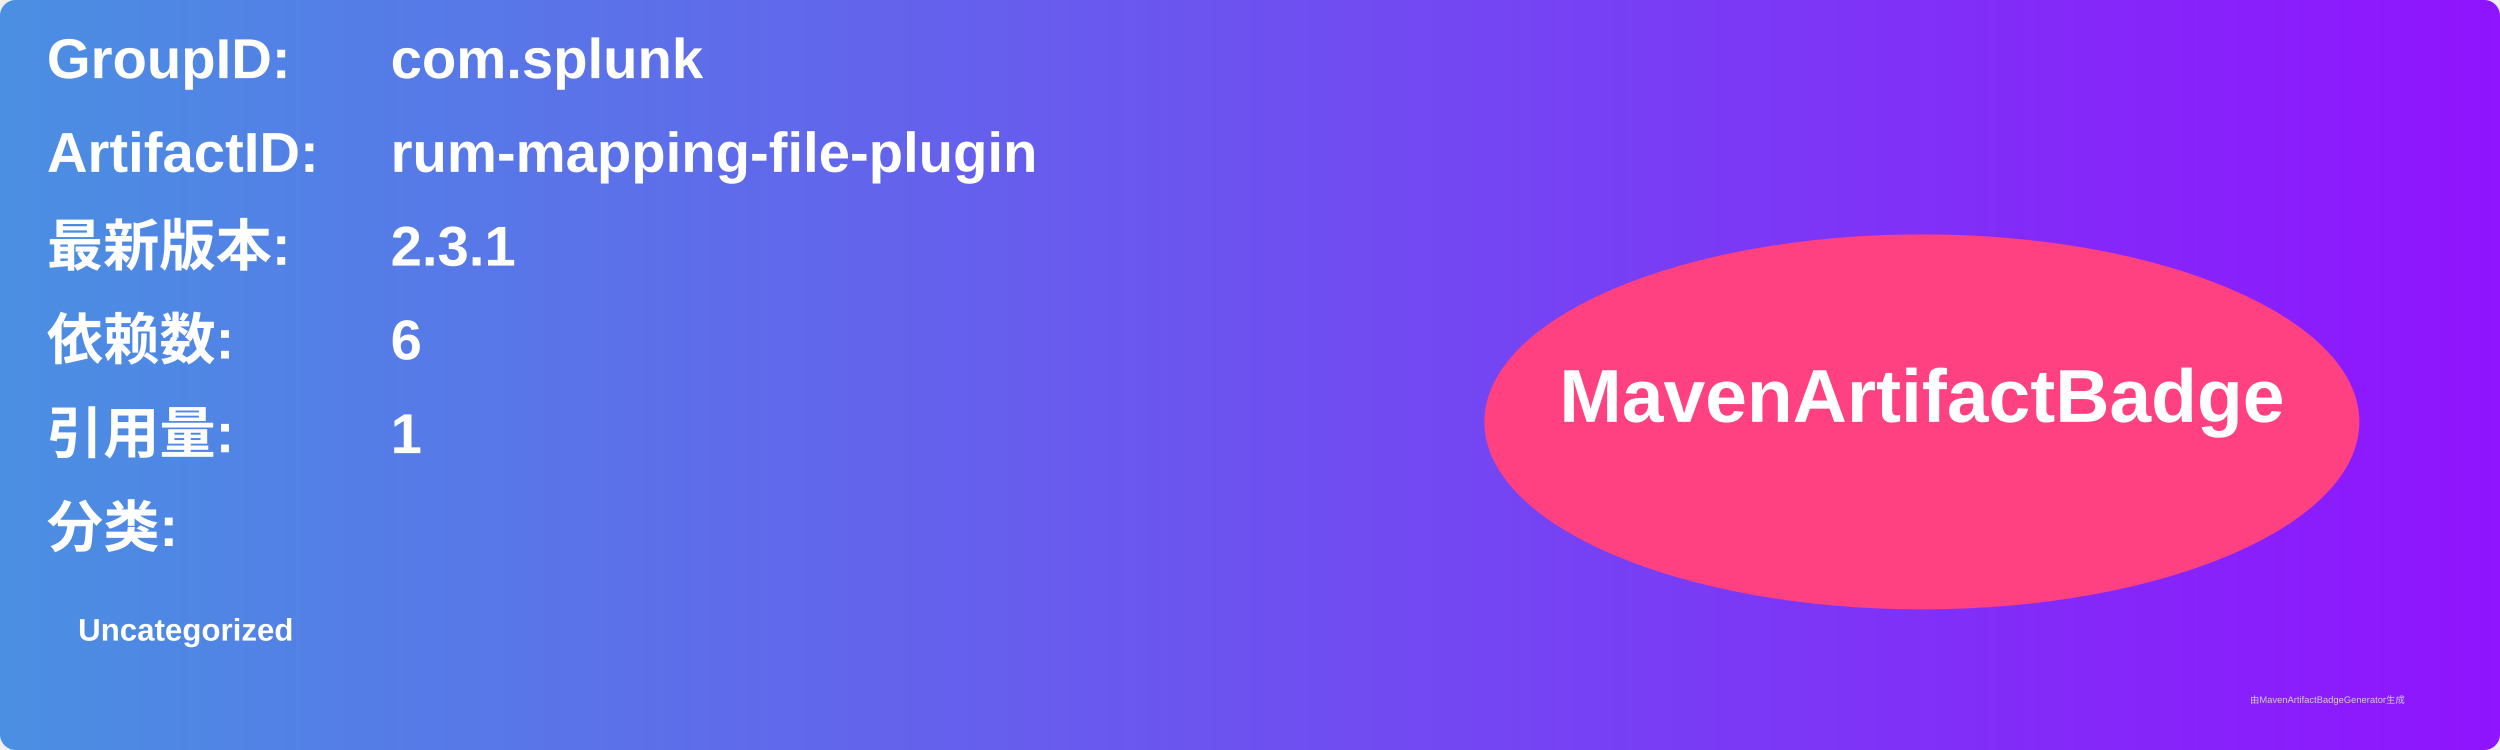
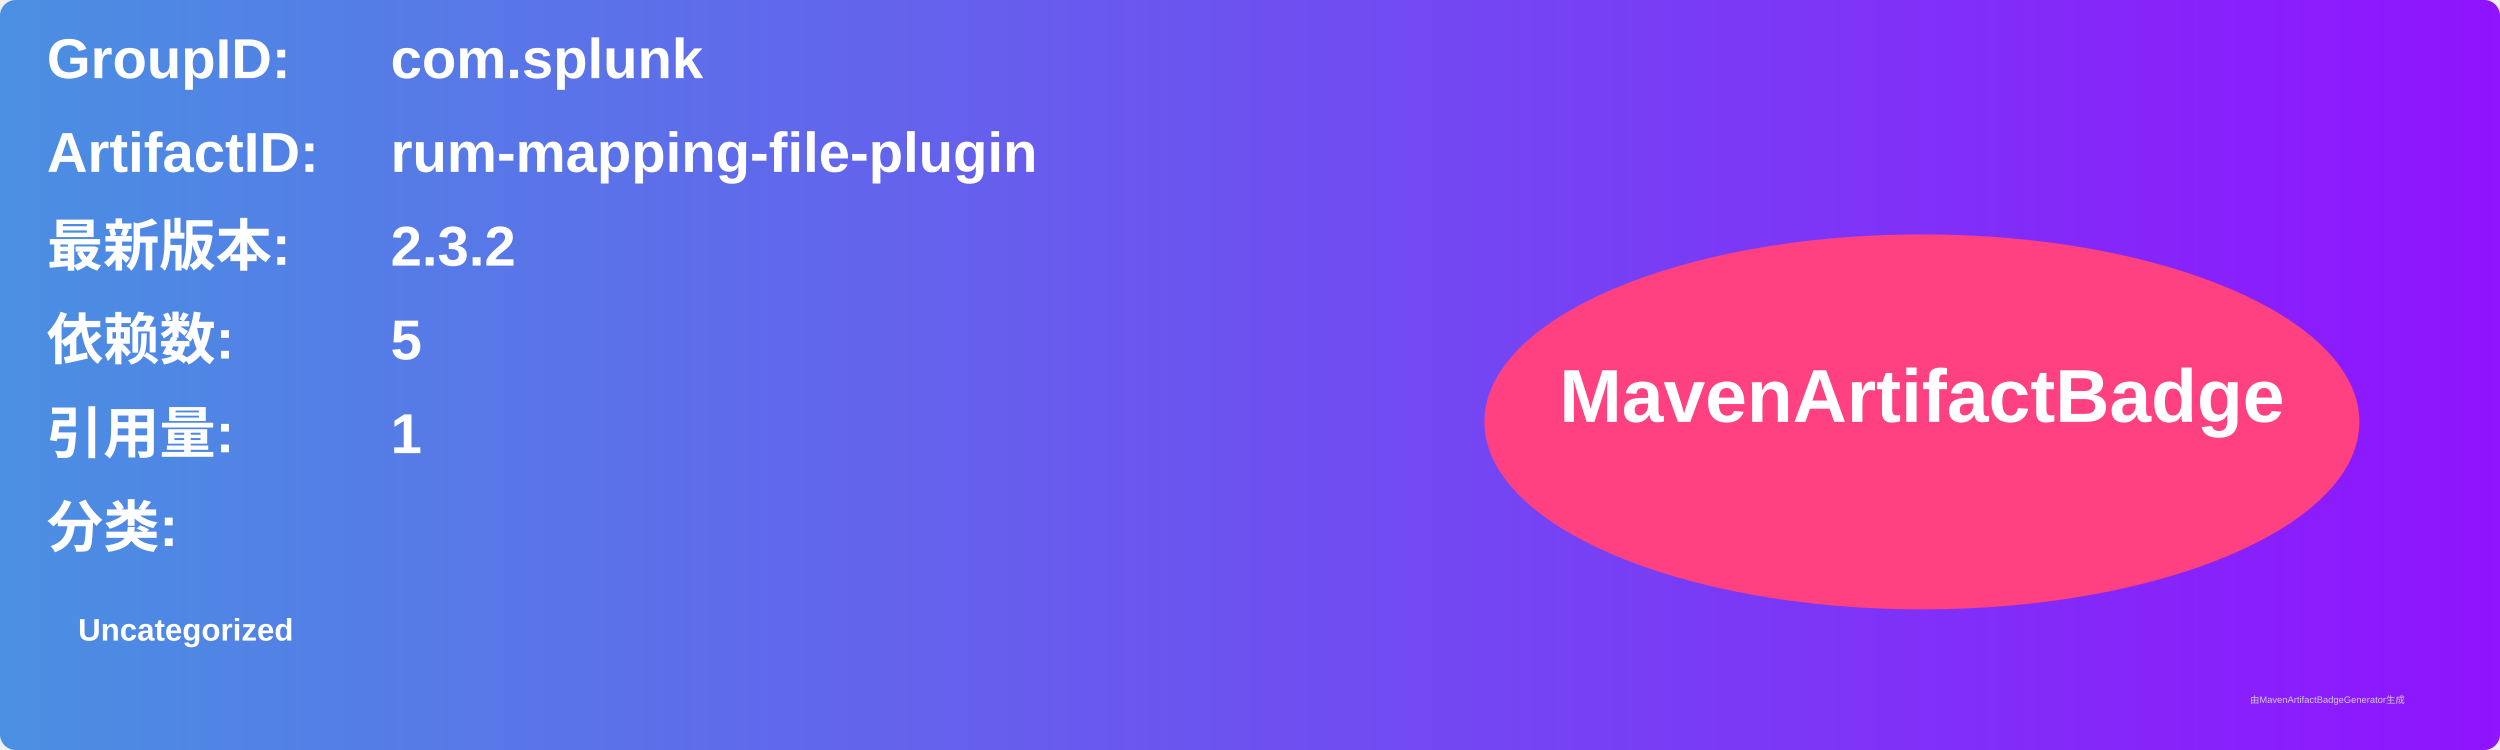
<svg xmlns="http://www.w3.org/2000/svg" width="800" height="240" viewBox="0 0 800 240">
  <linearGradient id="grad" x1="0%" y1="0%" x2="100%" y2="0%">
    <stop offset="0%" stop-color="#4a90e2" />
    <stop offset="100%" stop-color="#9013fe" />
  </linearGradient>
  <rect width="100%" height="100%" rx="5" ry="5" fill="url(#grad)" />
  <g transform="translate(15, 15)">
    <text x="0" y="10" font-family="Arial" font-size="18" fill="white" font-weight="bold" width="260">GroupID:</text>
    <text x="110" y="10" font-family="Arial" font-size="18" fill="white" font-weight="bold" width="460">com.splunk</text>
    <text x="0" y="40" font-family="Arial" font-size="18" fill="white" font-weight="bold" width="260">ArtifactID:</text>
    <text x="110" y="40" font-family="Arial" font-size="18" fill="white" font-weight="bold" width="460">rum-mapping-file-plugin</text>
    <text x="0" y="70" font-family="Arial" font-size="18" fill="white" font-weight="bold">最新版本:</text>
    <text x="110" y="70" font-family="Arial" font-size="18" fill="white" font-weight="bold">
-       <tspan font-weight="bold">2.3.1</tspan>
+       <tspan font-weight="bold">2.3.2</tspan>
    </text>
    <text x="0" y="100" font-family="Arial" font-size="18" fill="white" font-weight="bold">依赖数: </text>
    <text x="110" y="100" font-family="Arial" font-size="18" fill="white">
-       <tspan font-weight="bold">6</tspan>
+       <tspan font-weight="bold">5</tspan>
    </text>
    <text x="0" y="130" font-family="Arial" font-size="18" fill="white" font-weight="bold">引用量: </text>
    <text x="110" y="130" font-family="Arial" font-size="18" fill="white">
      <tspan font-weight="bold">1</tspan>
    </text>
    <text x="0" y="160" font-family="Arial" font-size="18" fill="white" font-weight="bold">分类:</text>
    <text x="10" y="190" font-family="Arial" font-size="10" fill="white">
      <tspan font-weight="bold">Uncategorized</tspan>
    </text>
    <ellipse cx="600" cy="120" rx="140" ry="60" fill="#ff4081" />
    <text x="600" y="120" text-anchor="middle" font-family="Arial" font-size="24" fill="white" font-weight="bold">MavenArtifactBadge</text>
  </g>
  <text x="720" y="225" font-family="Arial" font-size="3" fill="#d0d0d0">由MavenArtifactBadgeGenerator生成</text>
</svg>
